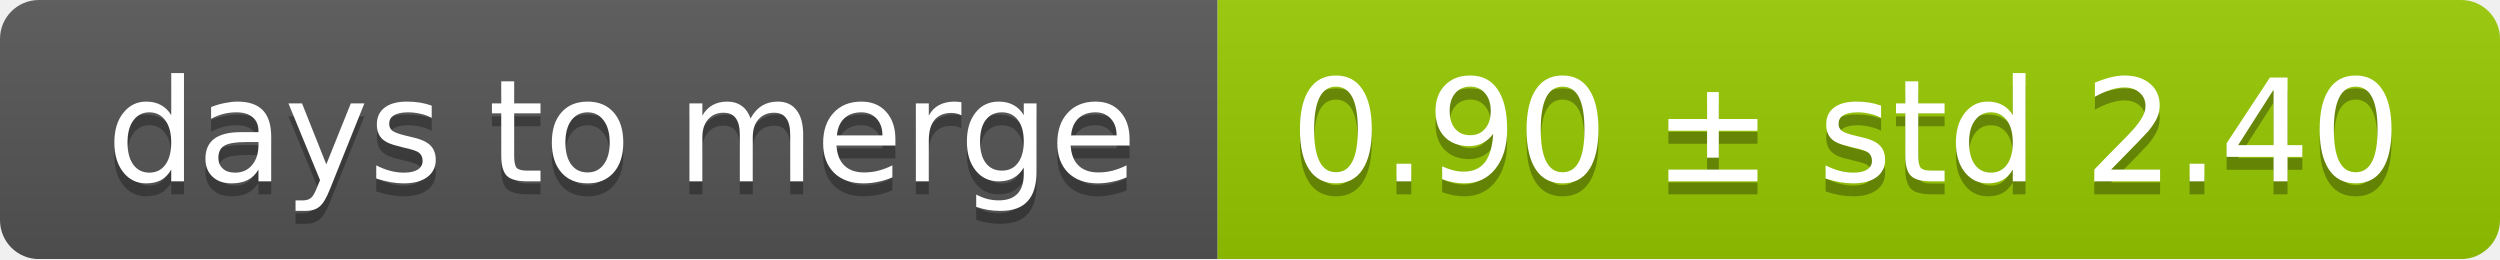
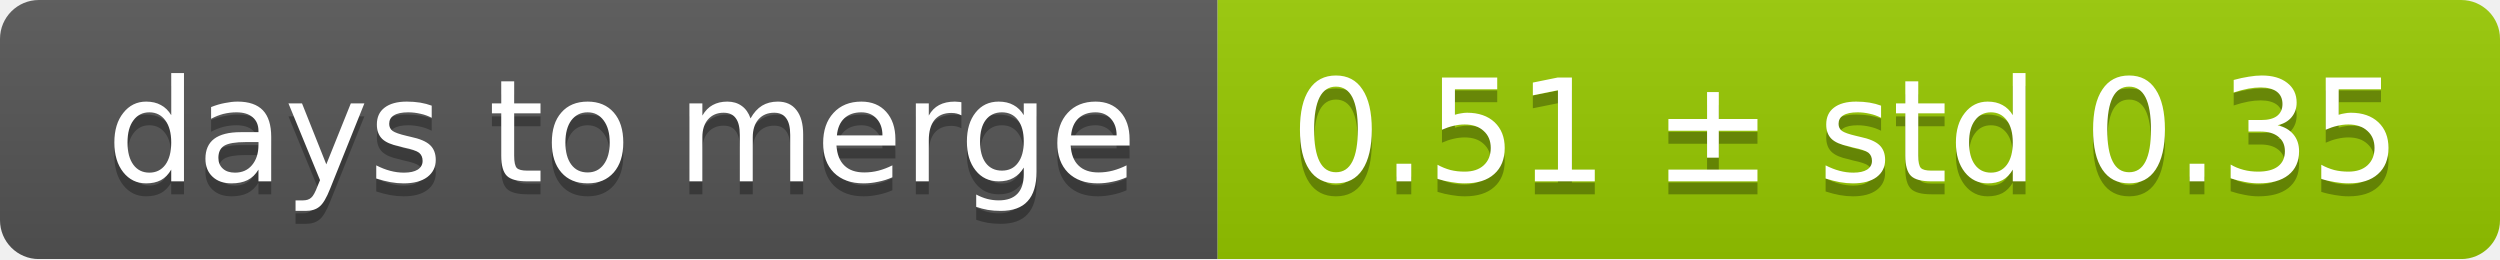
<svg xmlns="http://www.w3.org/2000/svg" width="193" height="20">
  <linearGradient id="smooth" x2="0" y2="100%">
    <stop offset="0" stop-color="#bbb" stop-opacity=".1" />
    <stop offset="1" stop-opacity=".1" />
  </linearGradient>
  <mask id="round">
    <rect width="193" height="20" rx="3" fill="#fff" />
  </mask>
  <g mask="url(#round)">
    <rect width="94" height="20" fill="#555" />
    <rect x="94" width="99" height="20" fill="#97ca00" />
    <rect width="193" height="20" fill="url(#smooth)" />
  </g>
  <g fill="#fff" text-anchor="middle" font-family="DejaVu Sans,Verdana,Geneva,sans-serif" font-size="11">
    <text x="48" y="15" fill="#010101" fill-opacity=".3">days to merge</text>
    <text x="48" y="14">days to merge</text>
-     <text x="142.5" y="15" fill="#010101" fill-opacity=".3">0.90 ± std 2.40</text>
-     <text x="142.5" y="14">0.90 ± std 2.40</text>
+     <text x="142.5" y="15" fill="#010101" fill-opacity=".3">0.51 ± std 0.35</text>
+     <text x="142.5" y="14">0.51 ± std 0.35</text>
  </g>
</svg>
